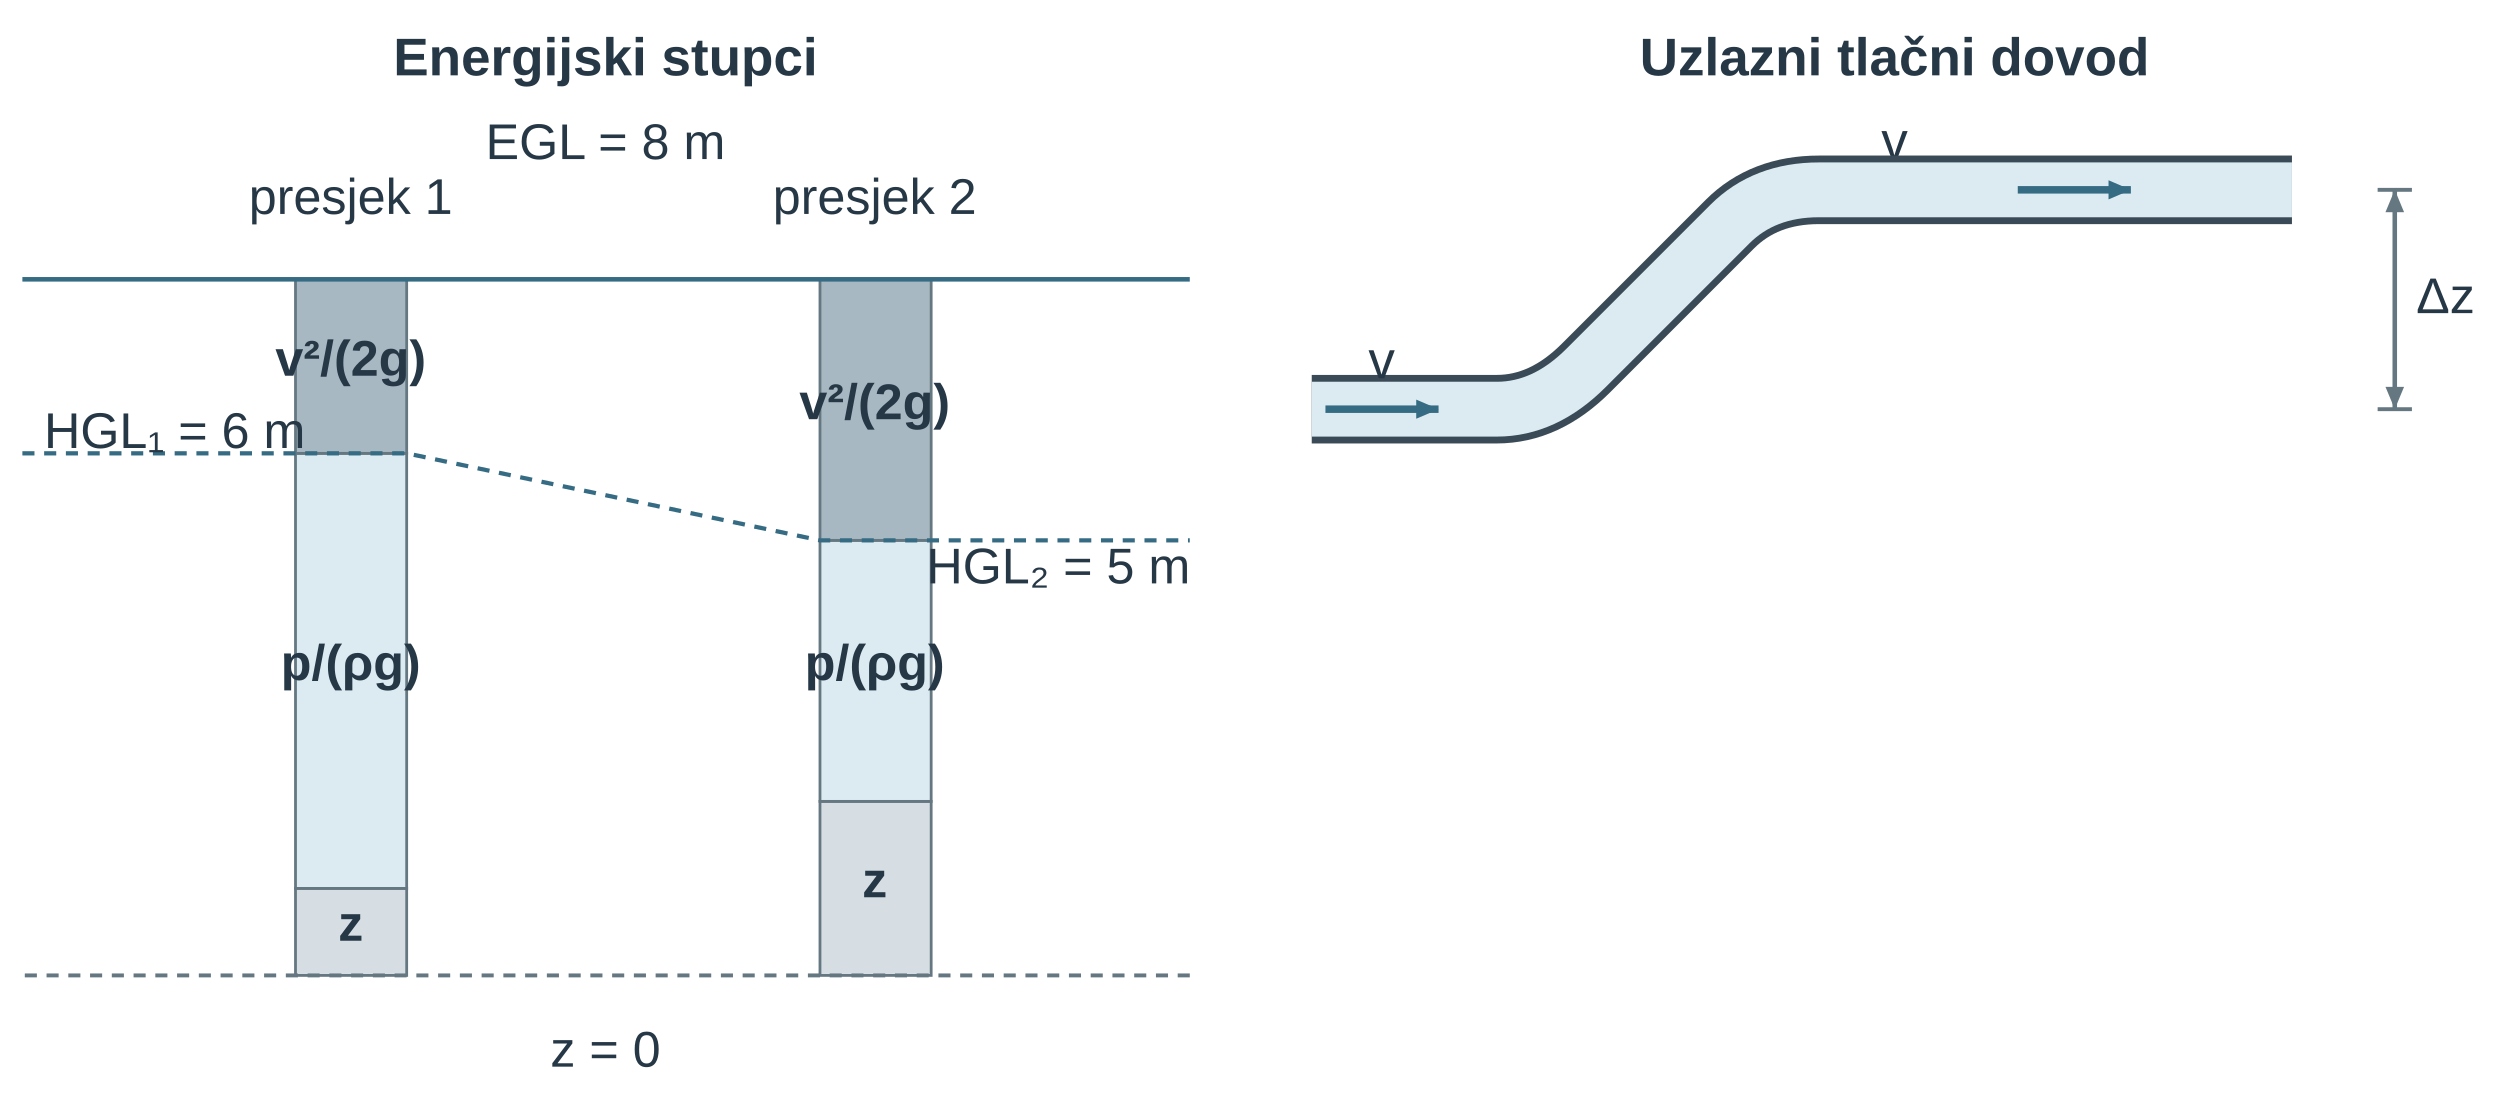
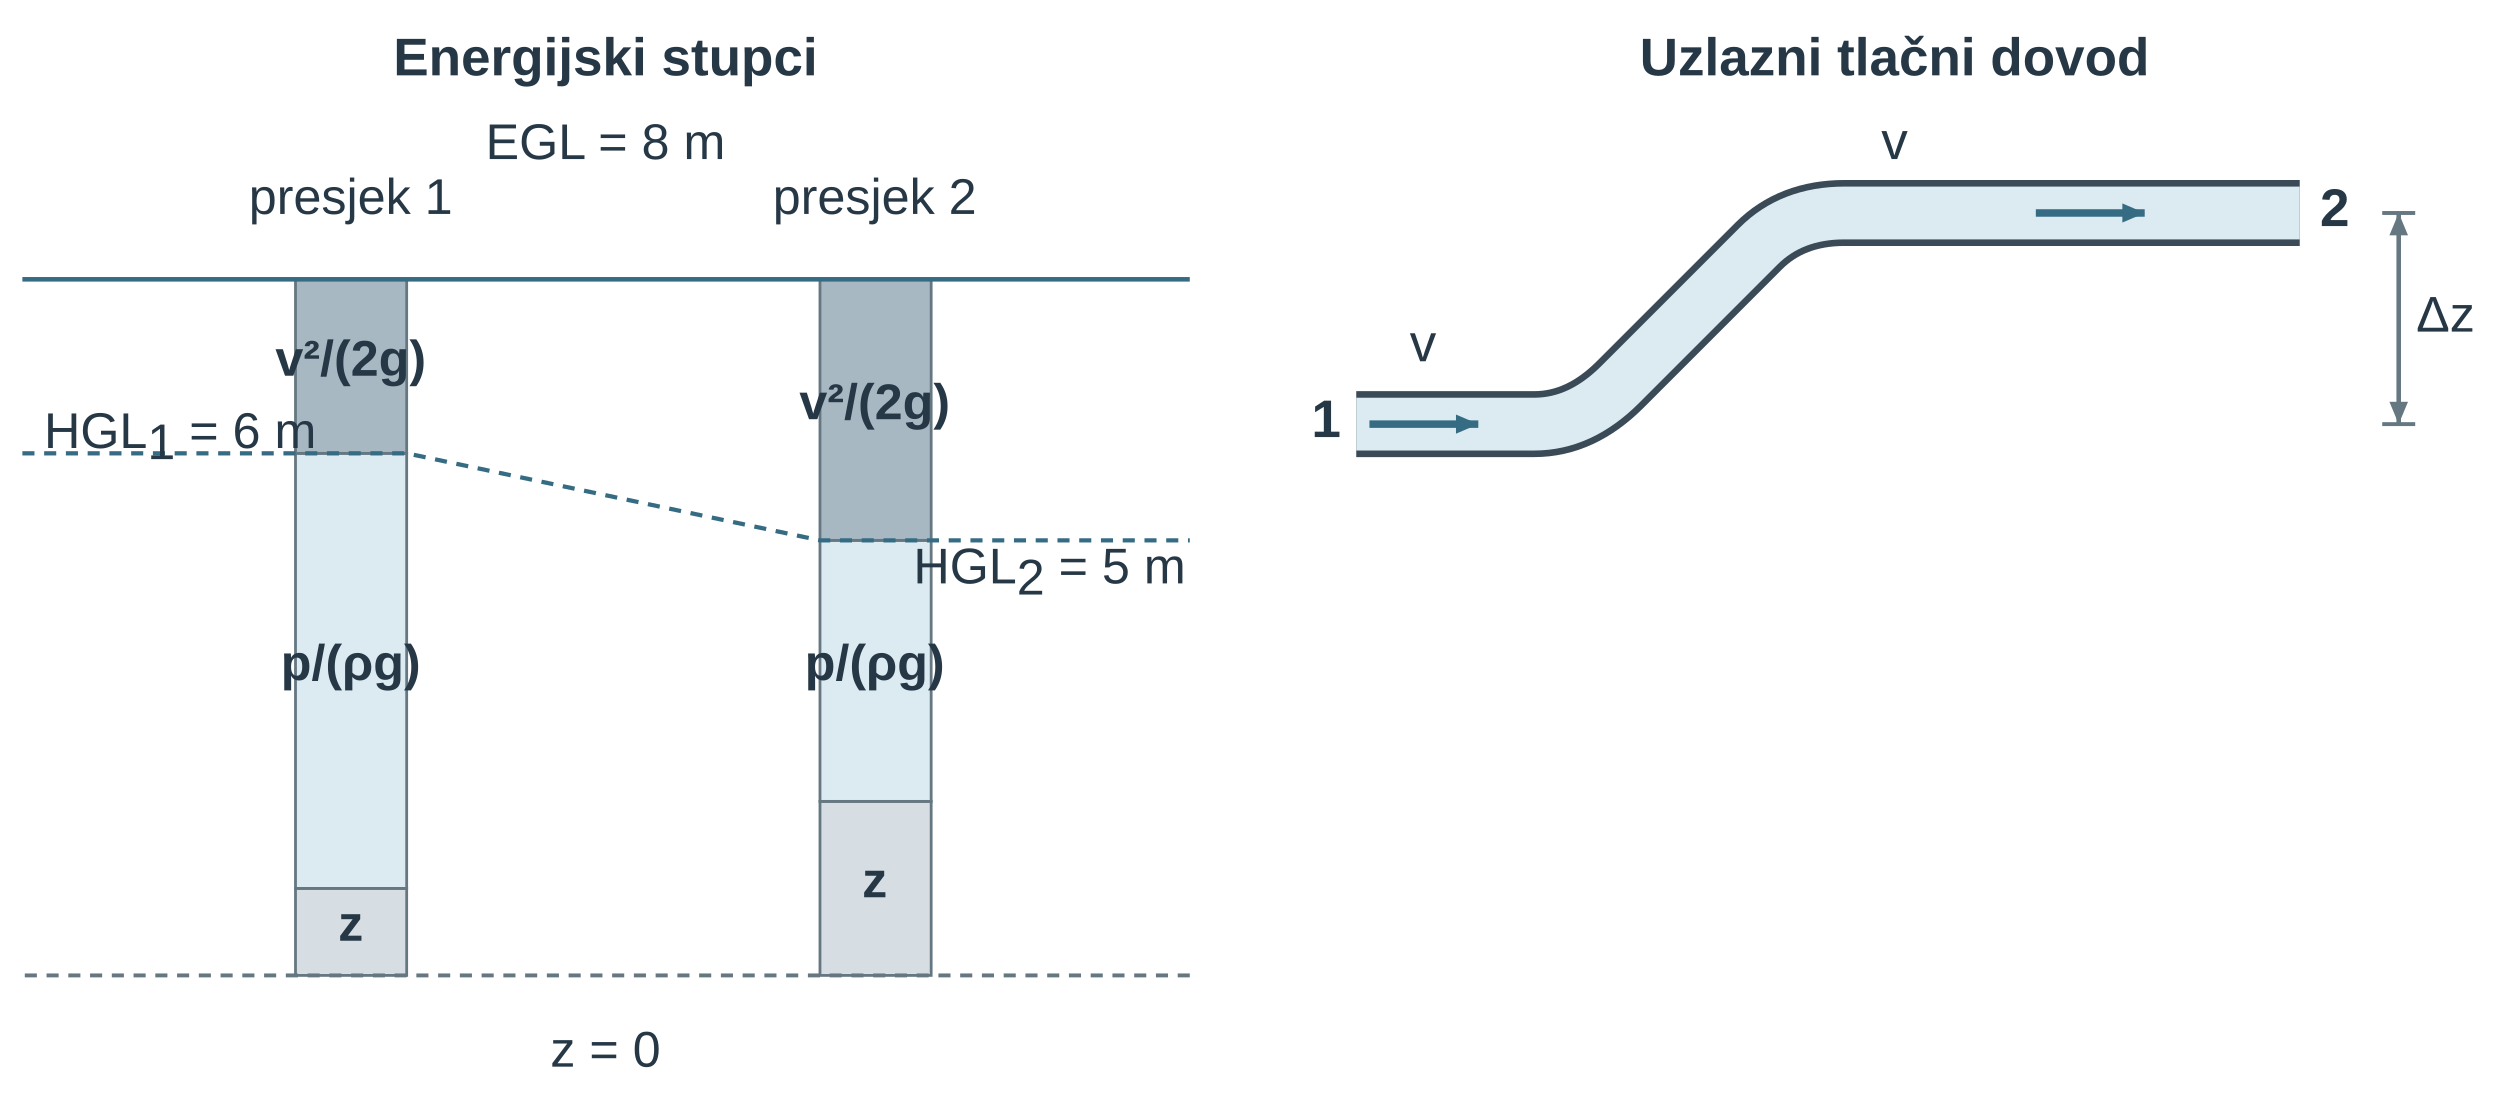
<svg xmlns="http://www.w3.org/2000/svg" width="447.874pt" height="200.589pt" viewBox="0 0 447.874 200.589" role="img">
  <defs>
    <pattern id="u09intro_hatch" width="7" height="7" patternUnits="userSpaceOnUse" patternTransform="rotate(45)">
      <line x1="0" y1="0" x2="0" y2="7" stroke="#657781" stroke-width="1.8" />
    </pattern>
    <marker id="u09intro_v" markerWidth="7" markerHeight="6" refX="7" refY="3" orient="auto">
      <path d="M0 0 L7 3 L0 6 Z" fill="#356b83" />
    </marker>
    <marker id="u09intro_dim" markerWidth="6" markerHeight="5" refX="6" refY="2.5" orient="auto-start-reverse">
      <path d="M0 0 L6 2.5 L0 5 Z" fill="#657781" />
    </marker>
    <marker id="u09intro_dimSmall" markerWidth="3" markerHeight="3" refX="3" refY="1.5" orient="auto-start-reverse">
      <path d="M0 0 L3 1.5 L0 3 Z" fill="#356b83" />
    </marker>
  </defs>
  <g font-family="Arial, Liberation Sans, sans-serif">
    <g transform="translate(108.469 13.5)">
      <text data-source-text="1" x="0" y="0" text-anchor="middle" font-size="9.5" font-weight="600" fill="rgb(38, 55, 70)">Energijski stupci</text>
    </g>
    <g transform="translate(108.469 28.5)">
      <text data-source-text="8" x="0" y="0" text-anchor="middle" font-size="9" font-weight="400" fill="rgb(38, 55, 70)">EGL = 8 m</text>
    </g>
    <g transform="translate(-6.382 14.534) scale(0.433)">
      <g transform="matrix(1 0 0 1 -8 -50)">
        <rect x="145" y="384" width="46" height="36" rx="0" fill="rgb(215, 222, 227)" stroke="rgb(101, 119, 129)" stroke-width="1.156" data-mf1-role="energy-component" stroke-linecap="butt" stroke-linejoin="miter" stroke-dasharray="none" fill-opacity="1" stroke-opacity="1" opacity="1" marker-start="none" marker-mid="none" marker-end="none" data-source-geometry="1" />
      </g>
    </g>
    <g transform="translate(-6.382 14.534) scale(0.433)">
      <g transform="matrix(1 0 0 1 -8 -50)">
        <rect x="145" y="204" width="46" height="180" rx="0" fill="rgb(220, 235, 241)" stroke="rgb(101, 119, 129)" stroke-width="1.156" data-mf1-role="energy-component" stroke-linecap="butt" stroke-linejoin="miter" stroke-dasharray="none" fill-opacity="1" stroke-opacity="1" opacity="1" marker-start="none" marker-mid="none" marker-end="none" data-source-geometry="3" />
      </g>
    </g>
    <g transform="translate(-6.382 14.534) scale(0.433)">
      <g transform="matrix(1 0 0 1 -8 -50)">
        <rect x="145" y="132" width="46" height="72" rx="0" fill="rgb(168, 184, 194)" stroke="rgb(101, 119, 129)" stroke-width="1.156" data-mf1-role="energy-component" stroke-linecap="butt" stroke-linejoin="miter" stroke-dasharray="none" fill-opacity="1" stroke-opacity="1" opacity="1" marker-start="none" marker-mid="none" marker-end="none" data-source-geometry="5" />
      </g>
    </g>
    <g transform="translate(-6.382 14.534) scale(0.433)">
      <g transform="matrix(1 0 0 1 -8 -50)">
        <rect x="362" y="348" width="46" height="72" rx="0" fill="rgb(215, 222, 227)" stroke="rgb(101, 119, 129)" stroke-width="1.156" data-mf1-role="energy-component" stroke-linecap="butt" stroke-linejoin="miter" stroke-dasharray="none" fill-opacity="1" stroke-opacity="1" opacity="1" marker-start="none" marker-mid="none" marker-end="none" data-source-geometry="7" />
      </g>
    </g>
    <g transform="translate(-6.382 14.534) scale(0.433)">
      <g transform="matrix(1 0 0 1 -8 -50)">
        <rect x="362" y="240" width="46" height="108" rx="0" fill="rgb(220, 235, 241)" stroke="rgb(101, 119, 129)" stroke-width="1.156" data-mf1-role="energy-component" stroke-linecap="butt" stroke-linejoin="miter" stroke-dasharray="none" fill-opacity="1" stroke-opacity="1" opacity="1" marker-start="none" marker-mid="none" marker-end="none" data-source-geometry="9" />
      </g>
    </g>
    <g transform="translate(-6.382 14.534) scale(0.433)">
      <g transform="matrix(1 0 0 1 -8 -50)">
        <rect x="362" y="132" width="46" height="108" rx="0" fill="rgb(168, 184, 194)" stroke="rgb(101, 119, 129)" stroke-width="1.156" data-mf1-role="energy-component" stroke-linecap="butt" stroke-linejoin="miter" stroke-dasharray="none" fill-opacity="1" stroke-opacity="1" opacity="1" marker-start="none" marker-mid="none" marker-end="none" data-source-geometry="11" />
      </g>
    </g>
    <g transform="translate(-6.382 14.534) scale(0.433)">
      <g transform="matrix(1 0 0 1 -8 -50)">
        <line x1="32" y1="132" x2="515" y2="132" stroke="rgb(53, 107, 131)" stroke-width="1.888" fill="rgb(58, 74, 86)" stroke-linecap="butt" stroke-linejoin="miter" stroke-dasharray="none" fill-opacity="1" stroke-opacity="1" opacity="1" marker-start="none" marker-mid="none" marker-end="none" data-source-geometry="13" />
      </g>
    </g>
    <g transform="translate(-6.382 14.534) scale(0.433)">
      <g transform="matrix(1 0 0 1 -8 -50)">
        <line x1="33" y1="420" x2="515" y2="420" stroke="rgb(101, 119, 129)" stroke-width="1.618" stroke-dasharray="5px, 4px" fill="rgb(58, 74, 86)" stroke-linecap="butt" stroke-linejoin="miter" fill-opacity="1" stroke-opacity="1" opacity="1" marker-start="none" marker-mid="none" marker-end="none" data-source-geometry="15" />
      </g>
    </g>
    <g transform="translate(-6.382 14.534) scale(0.433)">
      <g transform="matrix(1 0 0 1 -8 -50)">
        <path d="M32 204 H191 L362 240 H515" fill="none" stroke="rgb(53, 107, 131)" stroke-width="1.753" stroke-dasharray="5px, 4px" stroke-linecap="butt" stroke-linejoin="miter" fill-opacity="1" stroke-opacity="1" opacity="1" marker-start="none" marker-mid="none" marker-end="none" data-source-geometry="17" />
      </g>
    </g>
    <g transform="translate(62.831 38.326)">
      <text data-source-text="12" x="0" y="0" text-anchor="middle" font-size="9" font-weight="400" fill="rgb(38, 55, 70)">presjek 1</text>
    </g>
    <g transform="translate(156.701 38.326)">
      <text data-source-text="13" x="0" y="0" text-anchor="middle" font-size="9" font-weight="400" fill="rgb(38, 55, 70)">presjek 2</text>
    </g>
    <g transform="translate(62.831 67.309)">
      <text data-source-text="4" x="0" y="0" text-anchor="middle" font-size="9" font-weight="600" fill="rgb(38, 55, 70)">v²/(2g)</text>
    </g>
    <g transform="translate(156.701 75.095)">
      <text data-source-text="7" x="0" y="0" text-anchor="middle" font-size="9" font-weight="600" fill="rgb(38, 55, 70)">v²/(2g)</text>
    </g>
    <g transform="translate(7.893 80.258)">
-       <text data-source-text="10" x="0" y="0" text-anchor="start" font-size="9" font-weight="400" fill="rgb(38, 55, 70)">HGL₁ = 6 m</text>
+       <text data-source-text="10" x="0" y="0" text-anchor="start" font-size="9" font-weight="400" fill="rgb(38, 55, 70)">HGL<tspan font-size="9" font-weight="400" font-style="normal" fill="rgb(38, 55, 70)" baseline-shift="-2">1</tspan> = 6 m</text>
    </g>
-     <g transform="translate(165.971 104.511)">
-       <text data-source-text="11" x="0" y="0" text-anchor="start" font-size="9" font-weight="400" fill="rgb(38, 55, 70)">HGL₂ = 5 m</text>
+     <g transform="translate(163.643 104.511)">
+       <text data-source-text="11" x="0" y="0" text-anchor="start" font-size="9" font-weight="400" fill="rgb(38, 55, 70)">HGL<tspan font-size="9" font-weight="400" font-style="normal" fill="rgb(38, 55, 70)" baseline-shift="-2">2</tspan> = 5 m</text>
    </g>
    <g transform="translate(62.831 121.814)">
      <text data-source-text="3" x="0" y="0" text-anchor="middle" font-size="9" font-weight="600" fill="rgb(38, 55, 70)">p/(ρg)</text>
    </g>
    <g transform="translate(156.701 121.814)">
      <text data-source-text="6" x="0" y="0" text-anchor="middle" font-size="9" font-weight="600" fill="rgb(38, 55, 70)">p/(ρg)</text>
    </g>
    <g transform="translate(156.701 160.746)">
      <text data-source-text="5" x="0" y="0" text-anchor="middle" font-size="9" font-weight="600" fill="rgb(38, 55, 70)">z</text>
    </g>
    <g transform="translate(62.831 168.533)">
      <text data-source-text="2" x="0" y="0" text-anchor="middle" font-size="9" font-weight="600" fill="rgb(38, 55, 70)">z</text>
    </g>
    <g transform="translate(108.469 191.089)">
      <text data-source-text="9" x="0" y="0" text-anchor="middle" font-size="9" font-weight="400" fill="rgb(38, 55, 70)">z = 0</text>
    </g>
    <g transform="translate(230.937 0)">
      <g transform="translate(108.469 13.5)">
        <text data-source-text="14" x="0" y="0" text-anchor="middle" font-size="9.5" font-weight="600" fill="rgb(38, 55, 70)">Uzlazni tlačni dovod</text>
      </g>
      <g transform="translate(108.469 28.5)">
        <text data-source-text="16" x="0" y="0" text-anchor="middle" font-size="9.5" font-weight="400" fill="rgb(38, 55, 70)">v</text>
      </g>
-       <g transform="translate(-345.305 -16.953) scale(0.614)">
+       <g transform="translate(-324.244 -10.896) scale(0.591)">
        <g transform="matrix(1 0 0 1 -23 -243)">
          <path d="M592 390 H646 Q660 390 672 378 L714 336 Q724 326 740 326 H878" fill="none" stroke="rgb(58, 74, 86)" stroke-width="20px" stroke-linecap="butt" stroke-linejoin="round" stroke-dasharray="none" fill-opacity="1" stroke-opacity="1" opacity="1" marker-start="none" marker-mid="none" marker-end="none" data-source-geometry="23" />
        </g>
      </g>
-       <g transform="translate(-345.305 -16.953) scale(0.614)">
+       <g transform="translate(-324.244 -10.896) scale(0.591)">
        <g transform="matrix(1 0 0 1 -23 -243)">
          <path d="M592 390 H646 Q660 390 672 378 L714 336 Q724 326 740 326 H878" fill="none" stroke="rgb(220, 235, 241)" stroke-width="16px" stroke-linecap="butt" stroke-linejoin="round" stroke-dasharray="none" fill-opacity="1" stroke-opacity="1" opacity="1" marker-start="none" marker-mid="none" marker-end="none" data-source-geometry="24" />
        </g>
      </g>
      <defs>
-         <marker id="u09intro_v-print-1-25-marker-end" markerWidth="6.516" markerHeight="5.585" refX="7" refY="3" orient="auto" viewBox="0 0 7 6" markerUnits="userSpaceOnUse">
+         <marker id="u09intro_v-print-1-25-marker-end" markerWidth="6.771" markerHeight="5.804" refX="7" refY="3" orient="auto" viewBox="0 0 7 6" markerUnits="userSpaceOnUse">
          <path d="M0 0 L7 3 L0 6 Z" fill="#356b83" />
        </marker>
      </defs>
-       <g transform="translate(-345.305 -16.953) scale(0.614)">
+       <g transform="translate(-324.244 -10.896) scale(0.591)">
        <g transform="matrix(1 0 0 1 -23 -243)">
-           <path d="M596 390 L629 390" fill="none" stroke="rgb(53, 107, 131)" stroke-width="2.186" marker-end="url(#u09intro_v-print-1-25-marker-end)" stroke-linecap="butt" stroke-linejoin="miter" stroke-dasharray="none" fill-opacity="1" stroke-opacity="1" opacity="1" marker-start="none" marker-mid="none" data-source-geometry="25" />
+           <path d="M596 390 L629 390" fill="none" stroke="rgb(53, 107, 131)" stroke-width="2.271" marker-end="url(#u09intro_v-print-1-25-marker-end)" stroke-linecap="butt" stroke-linejoin="miter" stroke-dasharray="none" fill-opacity="1" stroke-opacity="1" opacity="1" marker-start="none" marker-mid="none" data-source-geometry="25" />
        </g>
      </g>
      <defs>
-         <marker id="u09intro_v-print-1-27-marker-end" markerWidth="6.516" markerHeight="5.585" refX="7" refY="3" orient="auto" viewBox="0 0 7 6" markerUnits="userSpaceOnUse">
+         <marker id="u09intro_v-print-1-27-marker-end" markerWidth="6.771" markerHeight="5.804" refX="7" refY="3" orient="auto" viewBox="0 0 7 6" markerUnits="userSpaceOnUse">
          <path d="M0 0 L7 3 L0 6 Z" fill="#356b83" />
        </marker>
      </defs>
-       <g transform="translate(-345.305 -16.953) scale(0.614)">
+       <g transform="translate(-324.244 -10.896) scale(0.591)">
        <g transform="matrix(1 0 0 1 -23 -243)">
-           <path d="M798 326 L831 326" fill="none" stroke="rgb(53, 107, 131)" stroke-width="2.186" marker-end="url(#u09intro_v-print-1-27-marker-end)" stroke-linecap="butt" stroke-linejoin="miter" stroke-dasharray="none" fill-opacity="1" stroke-opacity="1" opacity="1" marker-start="none" marker-mid="none" data-source-geometry="27" />
+           <path d="M798 326 L831 326" fill="none" stroke="rgb(53, 107, 131)" stroke-width="2.271" marker-end="url(#u09intro_v-print-1-27-marker-end)" stroke-linecap="butt" stroke-linejoin="miter" stroke-dasharray="none" fill-opacity="1" stroke-opacity="1" opacity="1" marker-start="none" marker-mid="none" data-source-geometry="27" />
        </g>
      </g>
-       <g transform="translate(-345.305 -16.953) scale(0.614)">
+       <g transform="translate(-324.244 -10.896) scale(0.591)">
        <g transform="matrix(1 0 0 1 -23 -243)">
-           <line x1="903" y1="326" x2="913" y2="326" stroke="rgb(101, 119, 129)" stroke-width="1.14" fill="rgb(58, 74, 86)" stroke-linecap="butt" stroke-linejoin="miter" stroke-dasharray="none" fill-opacity="1" stroke-opacity="1" opacity="1" marker-start="none" marker-mid="none" marker-end="none" data-source-geometry="29" />
+           <line x1="903" y1="326" x2="913" y2="326" stroke="rgb(101, 119, 129)" stroke-width="1.185" fill="rgb(58, 74, 86)" stroke-linecap="butt" stroke-linejoin="miter" stroke-dasharray="none" fill-opacity="1" stroke-opacity="1" opacity="1" marker-start="none" marker-mid="none" marker-end="none" data-source-geometry="31" />
        </g>
      </g>
-       <g transform="translate(-345.305 -16.953) scale(0.614)">
+       <g transform="translate(-324.244 -10.896) scale(0.591)">
        <g transform="matrix(1 0 0 1 -23 -243)">
-           <line x1="903" y1="390" x2="913" y2="390" stroke="rgb(101, 119, 129)" stroke-width="1.14" fill="rgb(58, 74, 86)" stroke-linecap="butt" stroke-linejoin="miter" stroke-dasharray="none" fill-opacity="1" stroke-opacity="1" opacity="1" marker-start="none" marker-mid="none" marker-end="none" data-source-geometry="30" />
+           <line x1="903" y1="390" x2="913" y2="390" stroke="rgb(101, 119, 129)" stroke-width="1.185" fill="rgb(58, 74, 86)" stroke-linecap="butt" stroke-linejoin="miter" stroke-dasharray="none" fill-opacity="1" stroke-opacity="1" opacity="1" marker-start="none" marker-mid="none" marker-end="none" data-source-geometry="32" />
        </g>
      </g>
      <defs>
-         <marker id="u09intro_dim-print-1-31-marker-start" markerWidth="6.516" markerHeight="5.43" refX="6" refY="2.5" orient="auto-start-reverse" viewBox="0 0 6 5" markerUnits="userSpaceOnUse">
+         <marker id="u09intro_dim-print-1-33-marker-start" markerWidth="6.771" markerHeight="5.643" refX="6" refY="2.5" orient="auto-start-reverse" viewBox="0 0 6 5" markerUnits="userSpaceOnUse">
          <path d="M0 0 L6 2.5 L0 5 Z" fill="#657781" />
        </marker>
      </defs>
      <defs>
-         <marker id="u09intro_dim-print-1-31-marker-end" markerWidth="6.516" markerHeight="5.43" refX="6" refY="2.5" orient="auto-start-reverse" viewBox="0 0 6 5" markerUnits="userSpaceOnUse">
+         <marker id="u09intro_dim-print-1-33-marker-end" markerWidth="6.771" markerHeight="5.643" refX="6" refY="2.5" orient="auto-start-reverse" viewBox="0 0 6 5" markerUnits="userSpaceOnUse">
          <path d="M0 0 L6 2.5 L0 5 Z" fill="#657781" />
        </marker>
      </defs>
-       <g transform="translate(-345.305 -16.953) scale(0.614)">
+       <g transform="translate(-324.244 -10.896) scale(0.591)">
        <g transform="matrix(1 0 0 1 -23 -243)">
-           <path d="M908 326 L908 390" fill="none" stroke="rgb(101, 119, 129)" stroke-width="1.33" marker-start="url(#u09intro_dim-print-1-31-marker-start)" marker-end="url(#u09intro_dim-print-1-31-marker-end)" stroke-linecap="butt" stroke-linejoin="miter" stroke-dasharray="none" fill-opacity="1" stroke-opacity="1" opacity="1" marker-mid="none" data-source-geometry="31" />
+           <path d="M908 326 L908 390" fill="none" stroke="rgb(101, 119, 129)" stroke-width="1.382" marker-start="url(#u09intro_dim-print-1-33-marker-start)" marker-end="url(#u09intro_dim-print-1-33-marker-end)" stroke-linecap="butt" stroke-linejoin="miter" stroke-dasharray="none" fill-opacity="1" stroke-opacity="1" opacity="1" marker-mid="none" data-source-geometry="33" />
        </g>
      </g>
-       <g transform="translate(201.925 56.1)">
-         <text data-source-text="17" x="0" y="0" text-anchor="start" font-size="9" font-weight="400" fill="rgb(38, 55, 70)">Δz</text>
+       <g transform="translate(187.33 40.498)">
+         <text data-source-text="18" x="0" y="0" text-anchor="middle" font-size="9.5" font-weight="600" fill="rgb(38, 55, 70)">2</text>
      </g>
-       <g transform="translate(16.585 67.764)">
+       <g transform="translate(201.925 59.401)">
+         <text data-source-text="19" x="0" y="0" text-anchor="start" font-size="9" font-weight="400" fill="rgb(38, 55, 70)">Δz</text>
+       </g>
+       <g transform="translate(23.993 64.718)">
        <text data-source-text="15" x="0" y="0" text-anchor="middle" font-size="9.5" font-weight="400" fill="rgb(38, 55, 70)">v</text>
+       </g>
+       <g transform="translate(6.648 78.305)">
+         <text data-source-text="17" x="0" y="0" text-anchor="middle" font-size="9.5" font-weight="600" fill="rgb(38, 55, 70)">1</text>
      </g>
    </g>
  </g>
</svg>
